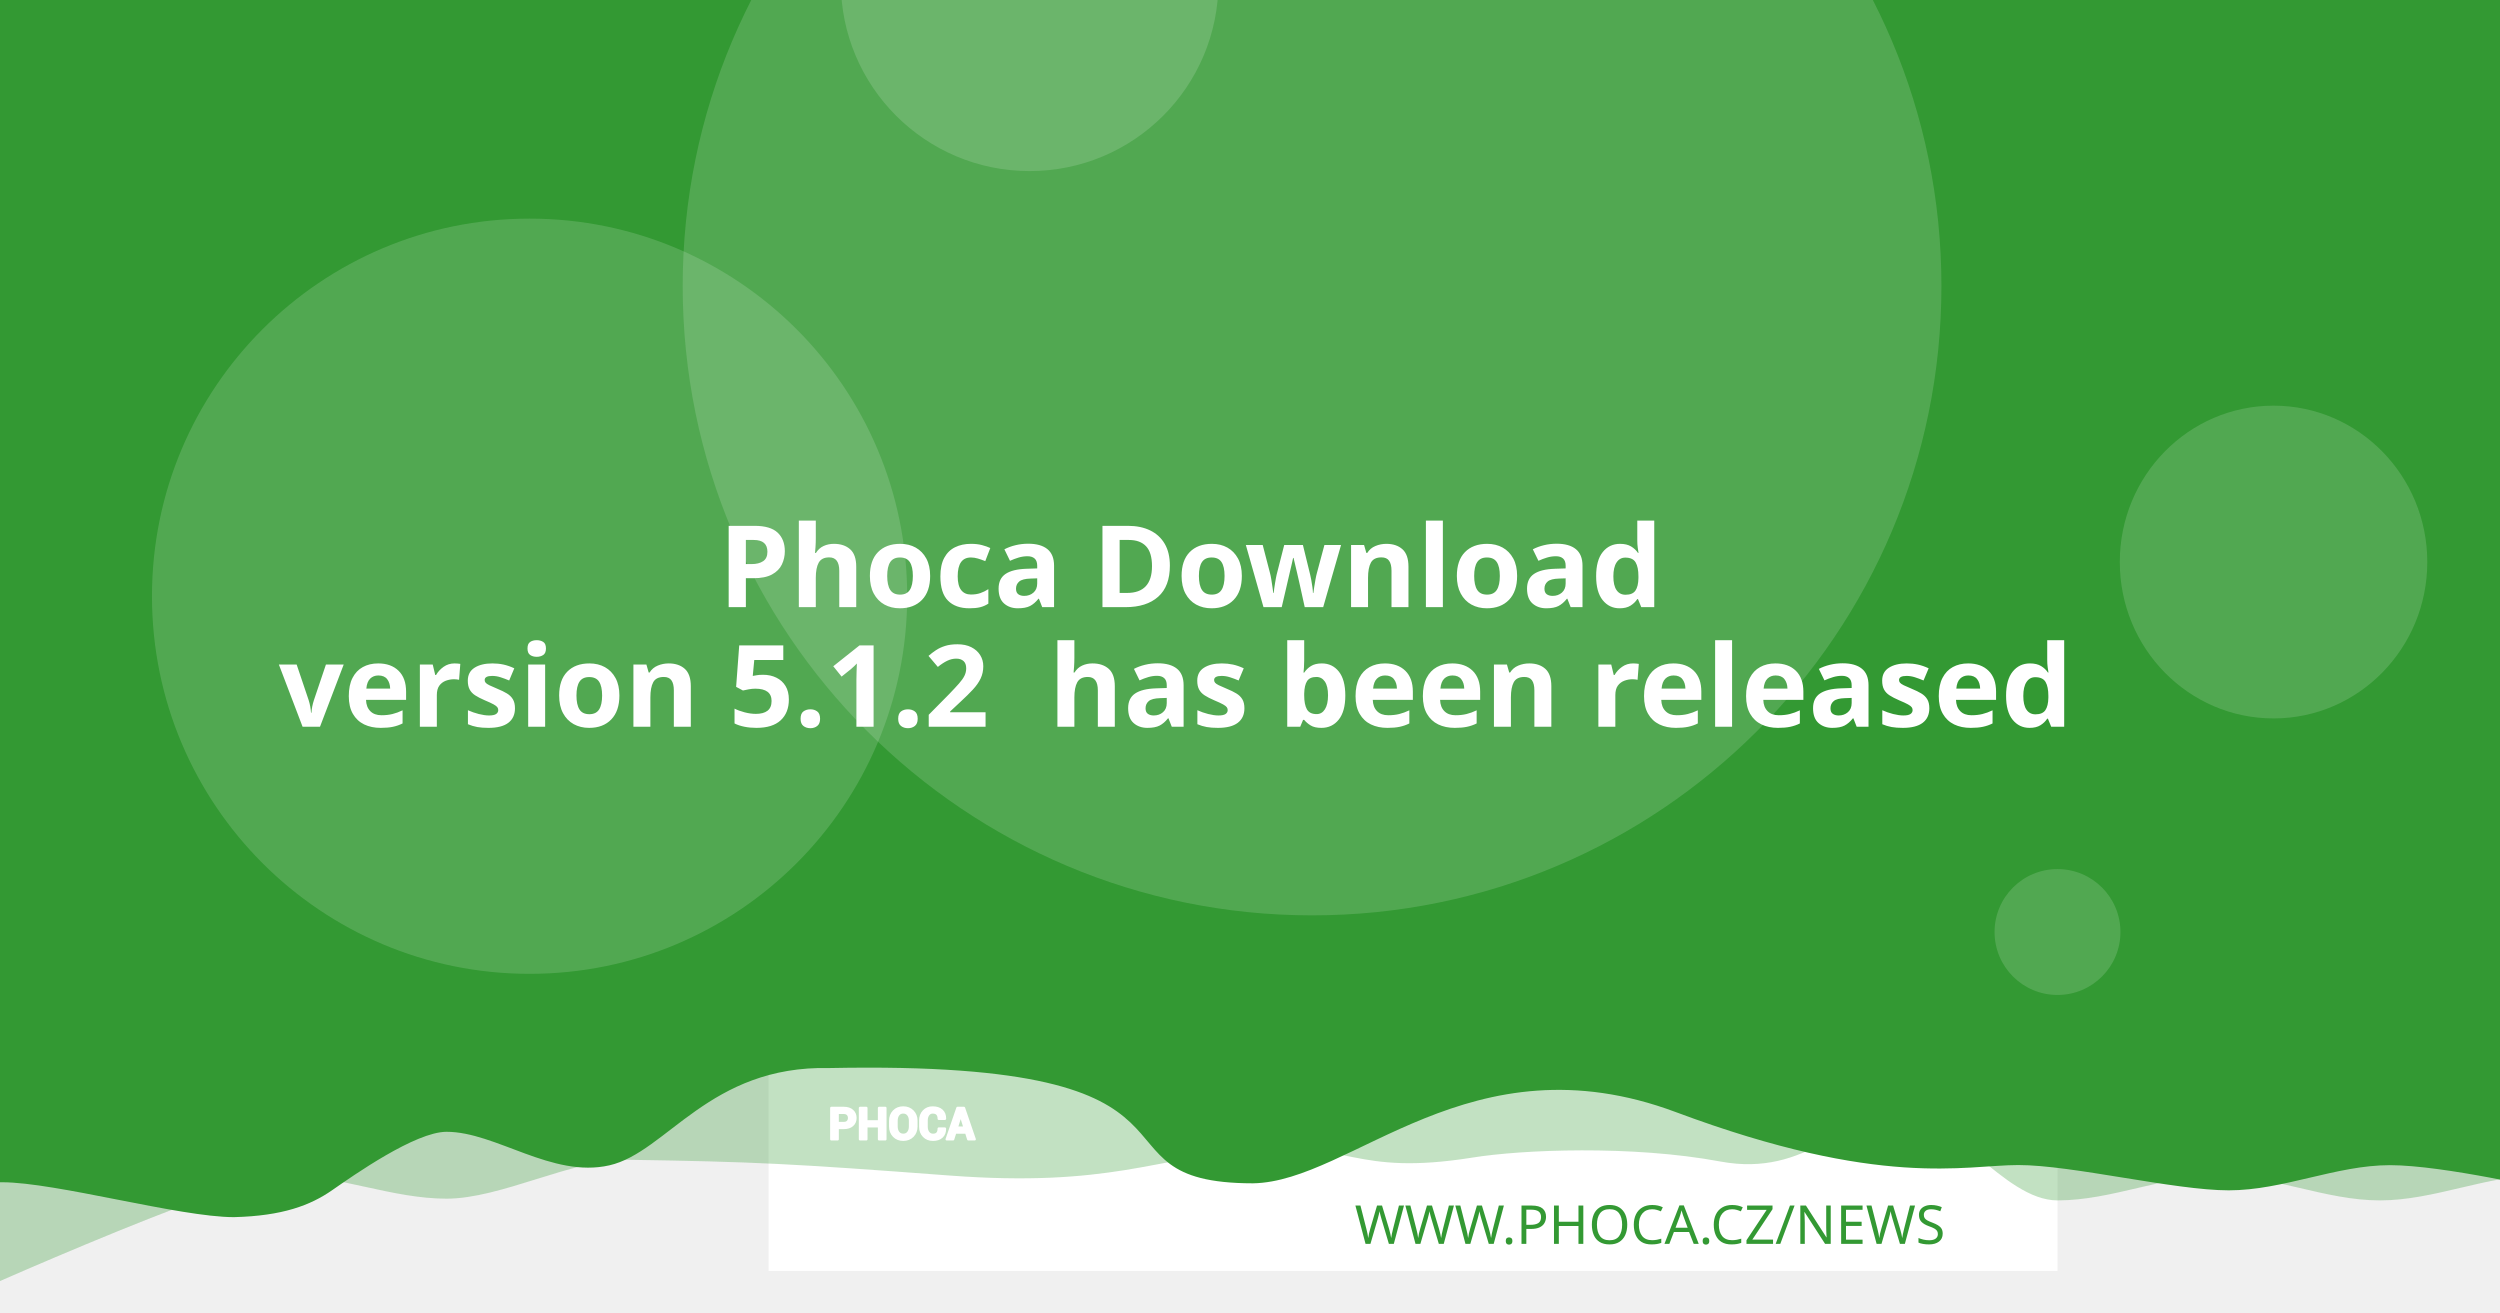
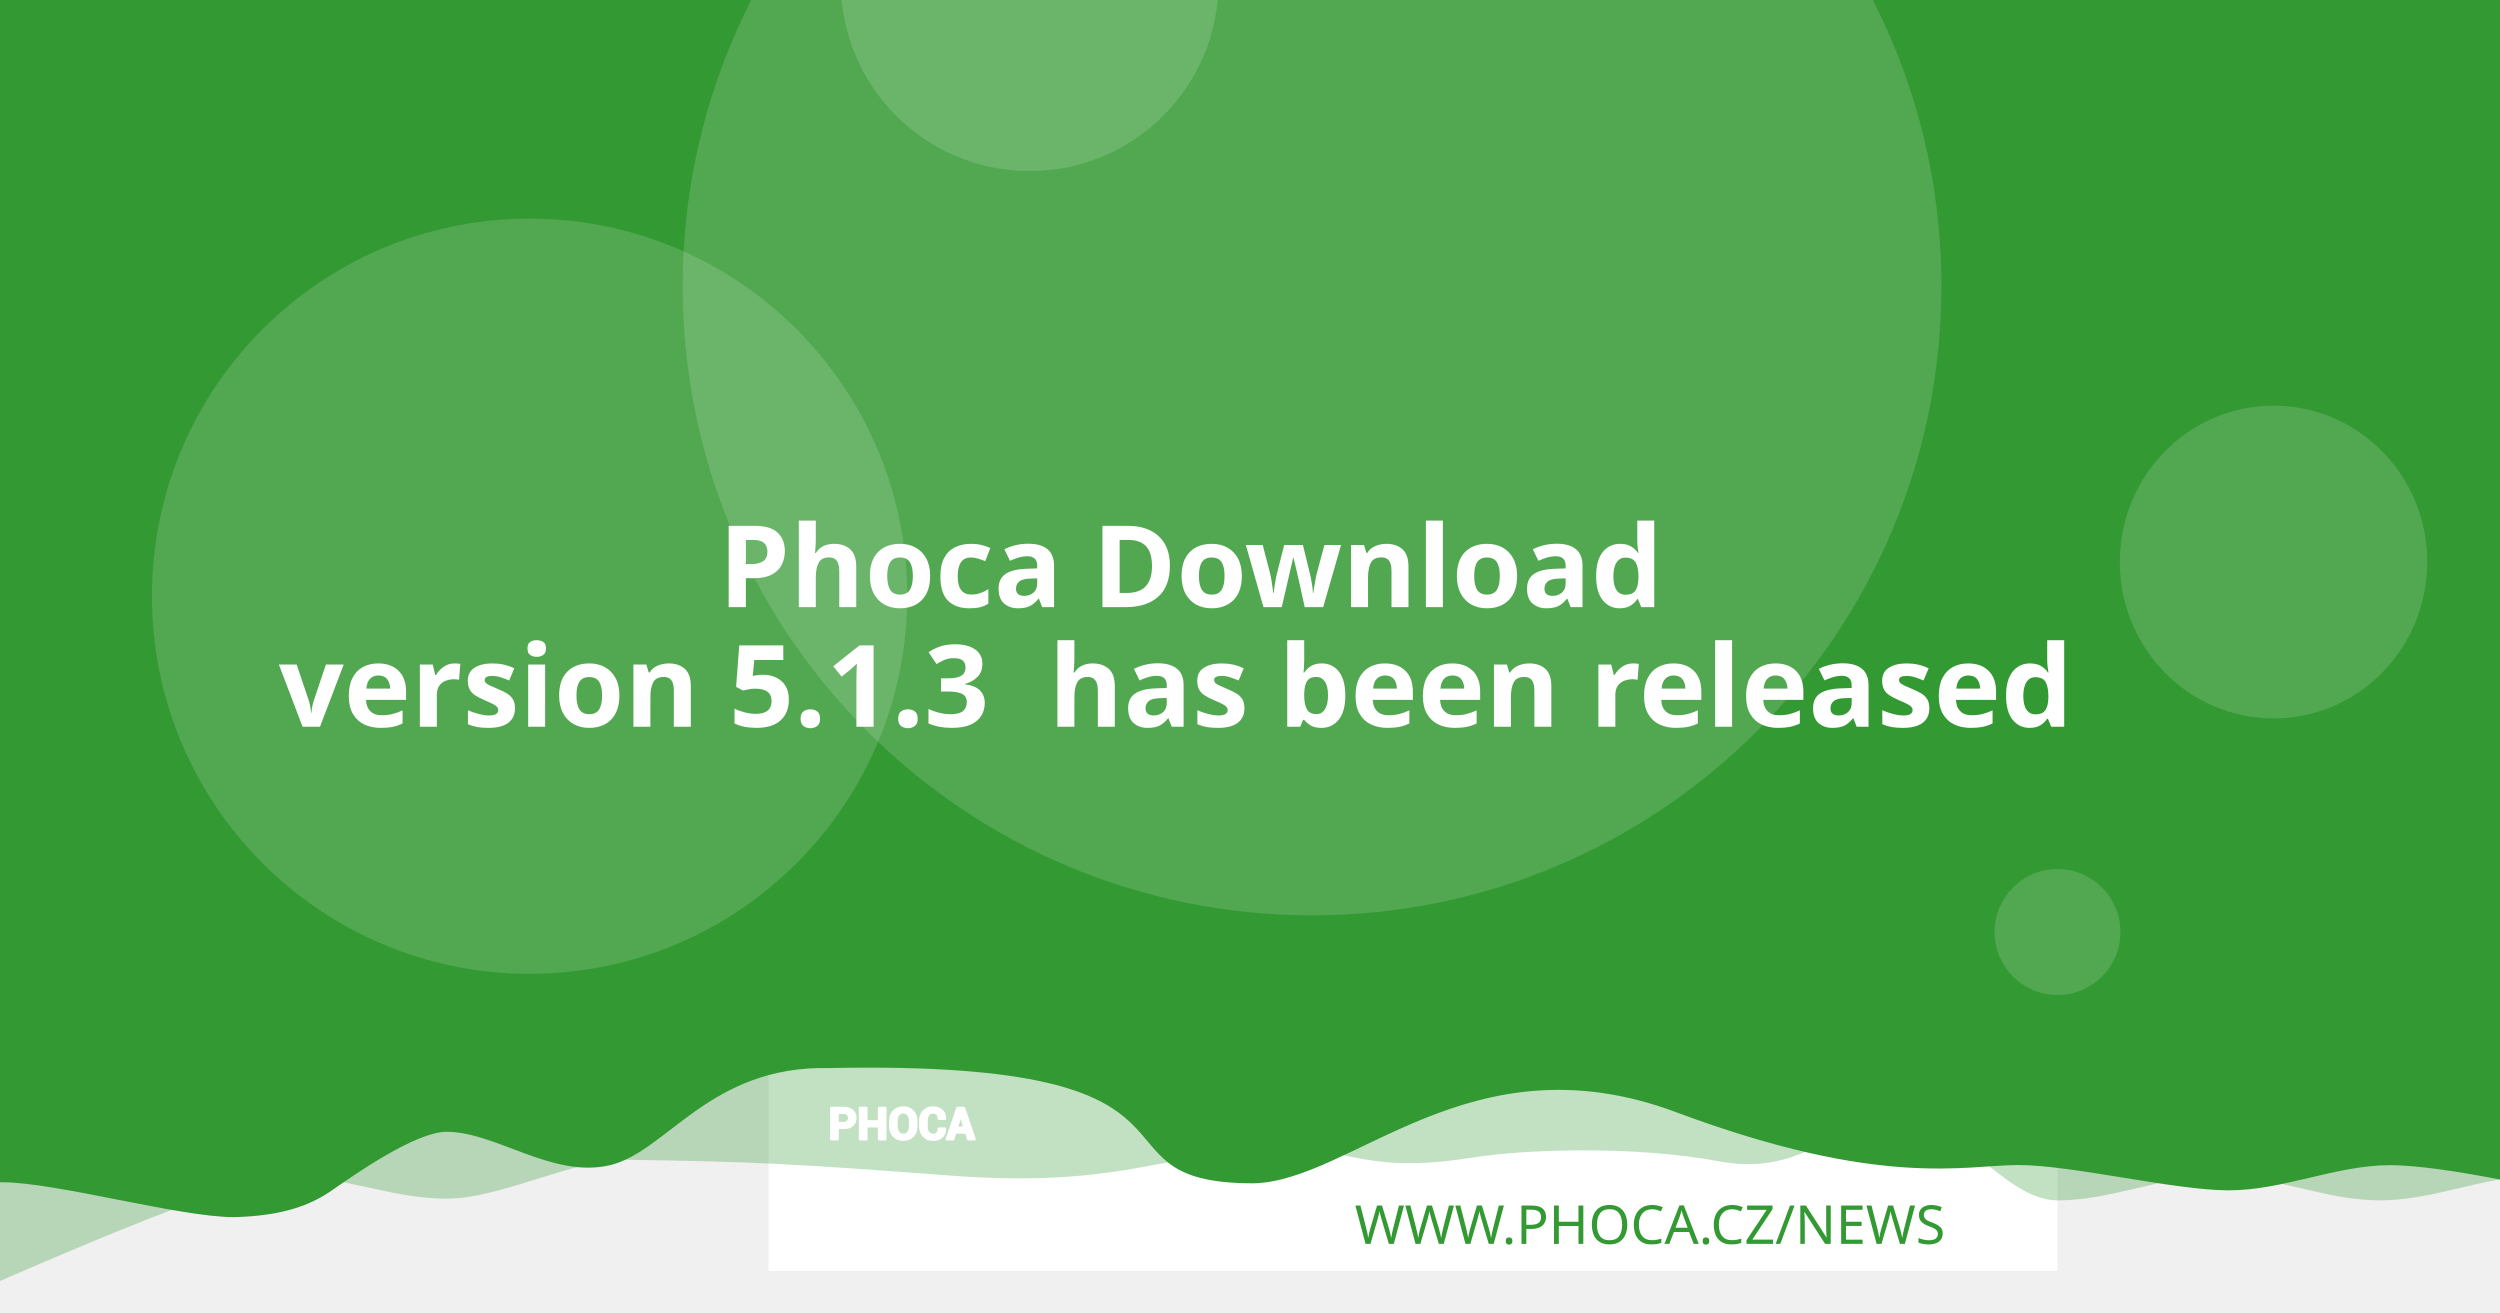
<svg xmlns="http://www.w3.org/2000/svg" version="1.1" viewBox="0 0 1200 630">
  <path d="m20.256 108.52a7.714 7.714 0 0 0-7.714 7.714v97.981a7.714 7.714 0 0 0 7.714 7.714h97.976a7.714 7.714 0 0 0 7.714-7.714v-97.981a7.714 7.714 0 0 0-7.714-7.714zm19.435 19.56c0.714-0.04 1.37 0.151 1.984 0.583 0.613 0.434 1.018 0.978 1.215 1.637l2.918 10.039 56.209-2.948c1.002-0.052 1.838 0.296 2.506 1.04 0.665 0.732 0.929 1.612 0.768 2.627l-4.71 30.132c-0.167 0.89-0.688 1.809-1.557 2.747-0.869 0.95-2.001 1.463-3.38 1.537l-39.707 2.079 3.671 12.389 33.562-1.758c0.878-0.049 1.633 0.215 2.28 0.783 0.632 0.583 0.971 1.312 1.019 2.19 0.046 0.878-0.215 1.633-0.783 2.28-0.583 0.635-1.312 0.974-2.189 1.019l-3.139 0.166 0.166 3.134c0.046 0.881-0.215 1.638-0.798 2.27-0.571 0.647-1.294 0.99-2.175 1.034-0.878 0.046-1.635-0.215-2.27-0.798-0.647-0.571-0.984-1.297-1.03-2.175l-0.166-3.134-18.817 0.979 0.161 3.139c0.046 0.881-0.212 1.638-0.783 2.27-0.583 0.647-1.312 0.988-2.189 1.034-0.878 0.049-1.633-0.215-2.28-0.798-0.635-0.571-0.974-1.297-1.02-2.175l-0.166-3.139-1.944 0.101c-0.753 0.039-1.441-0.135-2.079-0.517-0.623-0.383-1.067-0.764-1.341-1.125l-0.347-0.613-15.769-59.624-3.39 0.176c-0.841 0.046-1.586-0.219-2.245-0.798-0.659-0.571-1.009-1.292-1.055-2.17-0.046-0.881 0.225-1.635 0.824-2.27 0.595-0.647 1.308-0.989 2.149-1.034z" fill="#fff" stroke-width="1.208" style="paint-order:stroke fill markers" />
  <rect x="368.92" y="-8.647" width="618.68" height="618.68" fill="#fff" stroke-linejoin="round" stroke-width="6.042" style="paint-order:stroke fill markers" />
  <g stroke-linejoin="round" stroke-width="6.042">
    <path d="m59.586-3.814h1237.4v580.01s-51.556-12.084-77.334-12.084c-25.778 0-51.244 12.084-77.335 12.084-26.091 0-51.556-12.084-77.334-12.084-25.778 0-51.244 12.084-77.335 12.084-26.091 0-50.615-41.931-76.393-41.931s-43.072 31.169-85.504 23.256-95.293-5.729-119.04-1.869c-57.142 9.103-59.508-8.125-105.57-4.001s-68.78 18.359-145.37 12.602c-76.593-5.757-93.029-6.595-155.54-7.579-25.778 0-59.826 18.693-85.917 18.693-26.091 0-51.556-11.254-77.334-11.254-25.778 0-172.34 66.428-172.34 66.428z" fill="#339933" opacity=".3" style="paint-order:stroke fill markers" />
    <path d="m-12.915-8.647h1237.4v580.01s-51.556-12.084-77.334-12.084c-25.778 0-51.244 12.084-77.334 12.084-26.091 0-75.228-12.142-101.01-12.142-25.778 0-65.794 11.416-164.41-25.412s-155.37 33.433-202.97 34.185c-85.545-0.05-3.558-59.324-203.25-55.331-57.687-1.357-78.127 40.433-105.69 46.704-27.566 6.271-54.486-16.105-78.151-16.105-14.933 0-44.462 20.77-54.88 28.017-10.418 7.247-23.732 12.357-47.124 12.95-26.091 0-85.565-16.747-111.34-16.747-25.778 0-13.863 3.88-13.863 3.88z" fill="#339933" style="paint-order:stroke fill markers" />
    <circle cx="629.79" cy="137.28" r="302.09" fill="#fff" opacity=".15" style="paint-order:stroke fill markers" />
  </g>
  <g transform="matrix(.20516 0 0 .20516 127.07 503.01)" fill="#fff">
    <path d="m1340.4 187.13v26.573h-14.698v-73.229h29.182c8.411 0 15.036 2.146 19.865 6.438 4.823 4.292 7.24 9.938 7.24 16.943 0 7.005-2.417 12.635-7.24 16.891-4.828 4.255-11.453 6.385-19.865 6.385zm0-11.328h14.484c4.088 0 7.193-1.115 9.307-3.333 2.109-2.229 3.156-5.062 3.156-8.51 0-3.521-1.047-6.422-3.141-8.724-2.094-2.281-5.203-3.432-9.323-3.432h-14.484z" />
    <path d="m1452 213.7h-14.646v-30.385h-29.865v30.385h-14.698v-73.229h14.698v31.516h29.865v-31.516h14.646z" />
    <path d="m1524.6 183.68c0 8.974-2.833 16.391-8.516 22.26-5.698 5.854-13.078 8.792-22.162 8.792-9.01 0-16.338-2.938-21.969-8.792-5.63-5.87-8.448-13.286-8.448-22.26v-13.188c0-8.943 2.797-16.359 8.411-22.229 5.615-5.885 12.943-8.823 21.953-8.823 9.083 0 16.479 2.938 22.182 8.823 5.698 5.87 8.547 13.286 8.547 22.229zm-14.677-13.323c0-5.734-1.422-10.422-4.276-14.094-2.849-3.656-6.781-5.49-11.776-5.49-4.995 0-8.87 1.818-11.62 5.474-2.745 3.656-4.12 8.344-4.12 14.109v13.323c0 5.818 1.391 10.552 4.172 14.229 2.781 3.656 6.661 5.49 11.62 5.49 5.031 0 8.964-1.833 11.776-5.49 2.818-3.677 4.224-8.412 4.224-14.229z" />
    <path d="m1591.3 188.73 0.104 0.292c0.136 7.875-2.266 14.125-7.208 18.76-4.948 4.635-11.812 6.953-20.599 6.953-8.823 0-15.984-2.833-21.474-8.5-5.495-5.662-8.26-12.943-8.26-21.87v-14.521c0-8.875 2.698-16.151 8.052-21.849 5.375-5.703 12.344-8.552 20.927-8.552 9.042 0 16.115 2.318 21.214 6.969 5.099 4.656 7.588 10.99 7.453 19.005l-0.104 0.292h-14.281c0-4.823-1.151-8.516-3.469-11.089-2.318-2.557-5.922-3.844-10.812-3.844-4.396 0-7.88 1.781-10.458 5.339-2.588 3.568-3.875 8.099-3.875 13.625v14.594c0 5.594 1.354 10.161 4.068 13.729 2.729 3.557 6.386 5.338 11.021 5.338 4.583 0 7.979-1.234 10.177-3.688 2.198-2.474 3.297-6.13 3.297-10.984z" />
    <path d="m1641.2 197.94h-25.698l-4.995 15.76h-14.828l25.198-73.229h15.036l25.094 73.229h-14.828zm-22.094-11.328h18.474l-9.068-28.99h-0.292z" />
  </g>
  <g fill="none" stroke="#fff" stroke-linecap="round" stroke-linejoin="round" stroke-miterlimit="22.926" stroke-width="1.163">
    <path d="m402.06 541.4v5.452h-3.015v-15.024h5.987c1.726 0 3.085 0.44 4.075 1.321 0.989 0.88 1.485 2.039 1.485 3.476 0 1.437-0.496 2.592-1.485 3.465-0.991 0.873-2.35 1.31-4.075 1.31zm0-2.324h2.971c0.839 0 1.476-0.229 1.909-0.684 0.433-0.457 0.648-1.039 0.648-1.746 0-0.722-0.215-1.317-0.644-1.79-0.43-0.468-1.067-0.704-1.913-0.704h-2.971z" />
    <path d="m424.96 546.85h-3.005v-6.234h-6.127v6.234h-3.015v-15.024h3.015v6.466h6.127v-6.466h3.005z" />
    <path d="m439.85 540.69c0 1.841-0.581 3.363-1.747 4.567-1.169 1.201-2.683 1.804-4.547 1.804-1.849 0-3.352-0.603-4.507-1.804-1.155-1.204-1.733-2.726-1.733-4.567v-2.706c0-1.835 0.574-3.356 1.726-4.561 1.152-1.207 2.655-1.81 4.504-1.81 1.863 0 3.381 0.603 4.551 1.81 1.169 1.204 1.753 2.726 1.753 4.561zm-3.011-2.733c0-1.177-0.292-2.138-0.877-2.892-0.584-0.75-1.391-1.126-2.416-1.126-1.025 0-1.82 0.373-2.384 1.123-0.563 0.75-0.845 1.712-0.845 2.895v2.733c0 1.194 0.285 2.165 0.856 2.919 0.571 0.75 1.367 1.126 2.384 1.126 1.032 0 1.839-0.376 2.416-1.126 0.578-0.754 0.867-1.726 0.867-2.919z" />
    <path d="m453.53 541.73 0.021 0.06c0.028 1.616-0.465 2.898-1.479 3.849-1.015 0.951-2.423 1.427-4.226 1.427-1.81 0-3.279-0.581-4.406-1.744-1.127-1.161-1.695-2.655-1.695-4.487v-2.979c0-1.821 0.553-3.313 1.652-4.482 1.103-1.17 2.533-1.754 4.293-1.754 1.855 0 3.306 0.475 4.352 1.43 1.046 0.955 1.557 2.255 1.529 3.899l-0.021 0.06h-2.93c0-0.989-0.236-1.747-0.712-2.275-0.475-0.525-1.215-0.789-2.218-0.789-0.902 0-1.617 0.365-2.146 1.095-0.531 0.732-0.795 1.662-0.795 2.795v2.994c0 1.148 0.278 2.085 0.835 2.817 0.56 0.73 1.31 1.095 2.261 1.095 0.94 0 1.637-0.253 2.088-0.757 0.451-0.508 0.676-1.258 0.676-2.253z" />
    <path d="m463.77 543.62h-5.272l-1.025 3.233h-3.042l5.17-15.024h3.085l5.148 15.024h-3.042zm-4.533-2.324h3.79l-1.86-5.947h-0.06z" />
  </g>
  <text x="953.817" y="597.071" fill="#339933" font-family="sans-serif" font-size="25.778px" stroke-width="1.208" style="line-height:1.25" xml:space="preserve">
    <tspan x="953.817" y="597.071" fill="#339933" font-family="Montserrat" font-size="25.778px" font-weight="300" stroke-width="1.208" text-align="end" text-anchor="end">WWW.PHOCA.CZ/NEWS</tspan>
  </text>
  <text x="600" y="234.034" fill="#ffffff" font-family="Rubik" font-size="54.666px" font-weight="600" stroke-width="1.577" style="line-height:1.05" xml:space="preserve">
    <tspan x="600" y="234.034" text-align="center" text-anchor="middle" />
    <tspan x="600" y="291.433" font-size="54.666px" text-align="center" text-anchor="middle"> Phoca Download</tspan>
-     <tspan x="600" y="348.833" font-size="54.666px" text-align="center" text-anchor="middle">version 5.1.2
+     <tspan x="600" y="348.833" font-size="54.666px" text-align="center" text-anchor="middle">version 5.1.3
 has been released</tspan>
    <tspan x="600" y="406.232" font-size="54.666px" />
  </text>
  <g fill="#fff" stroke-linejoin="round">
    <circle cx="254.2" cy="286.19" r="181.25" opacity=".15" stroke-width="6.042" style="paint-order:stroke fill markers" />
    <circle cx="494.23" cy="-8.506" r="90.626" opacity=".15" stroke-width="6.042" style="paint-order:stroke fill markers" />
    <ellipse cx="1091.3" cy="269.78" rx="73.793" ry="75.059" opacity=".15" stroke-width="7.442" style="paint-order:stroke fill markers" />
    <circle cx="987.6" cy="447.37" r="30.209" opacity=".15" stroke-width="6.042" style="paint-order:stroke fill markers" />
  </g>
</svg>
